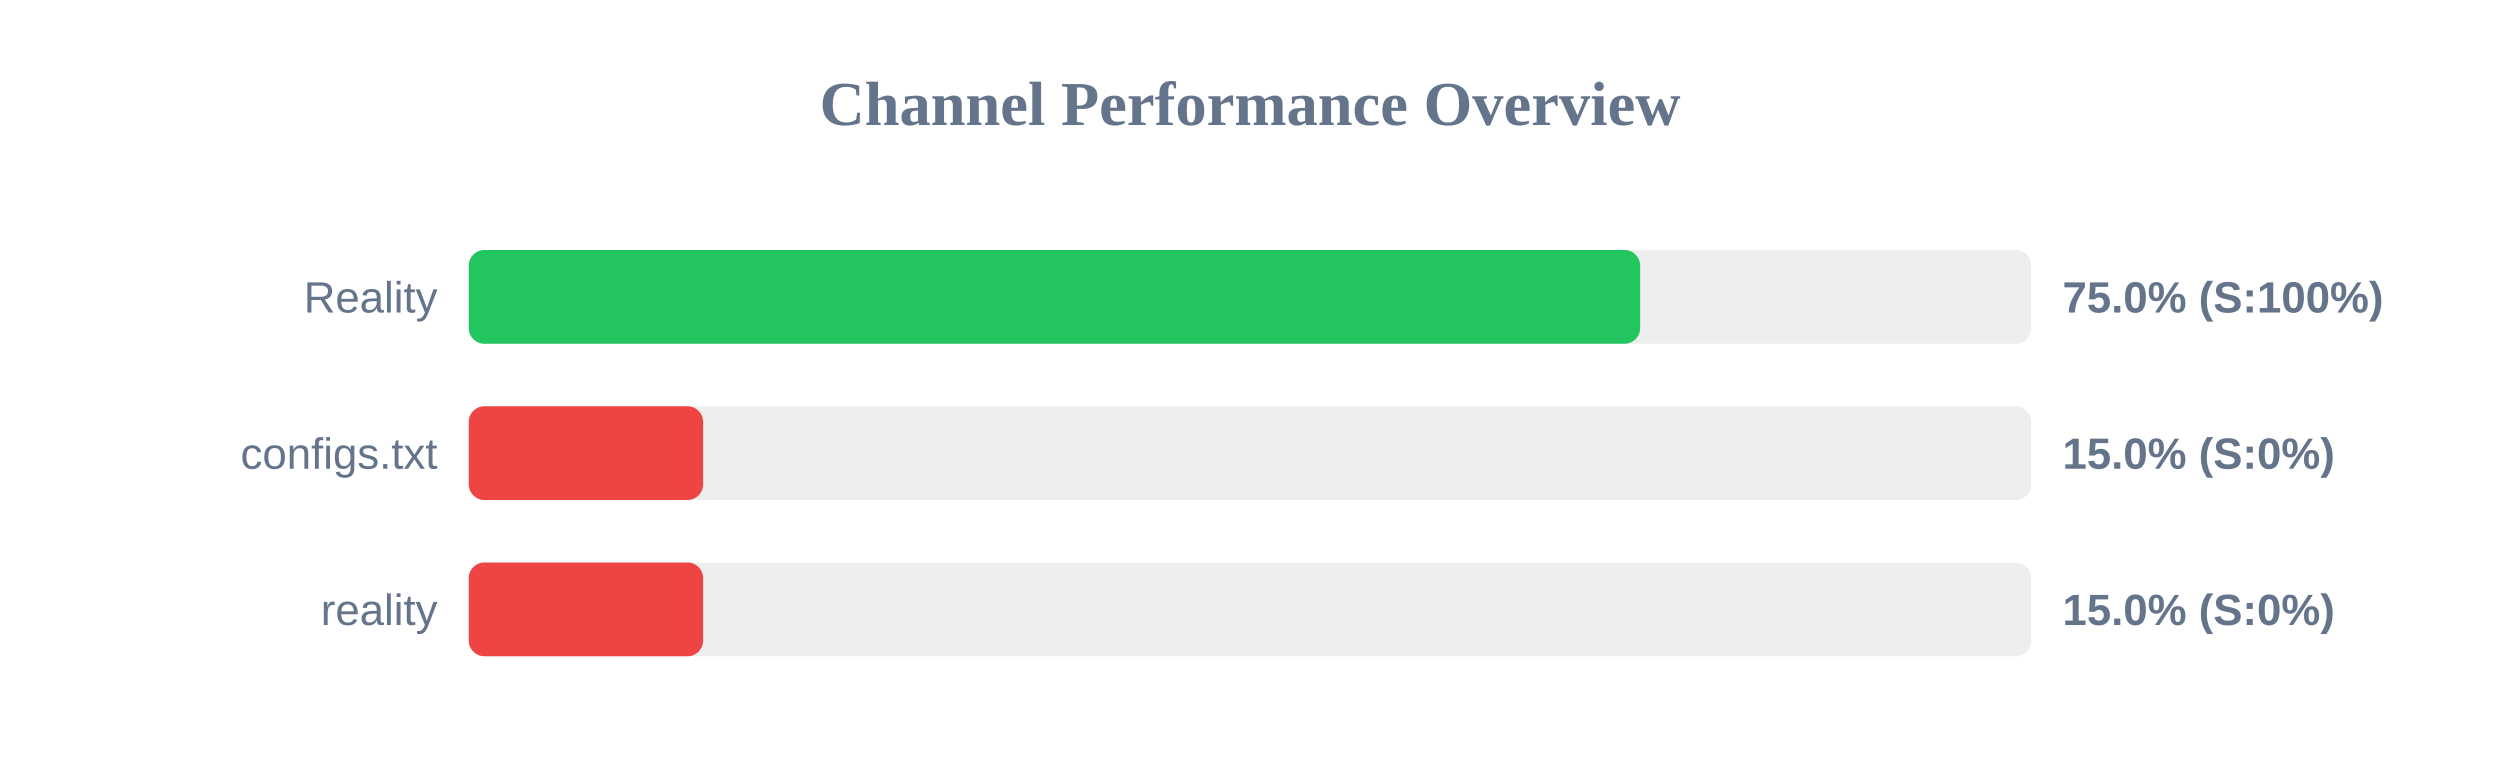
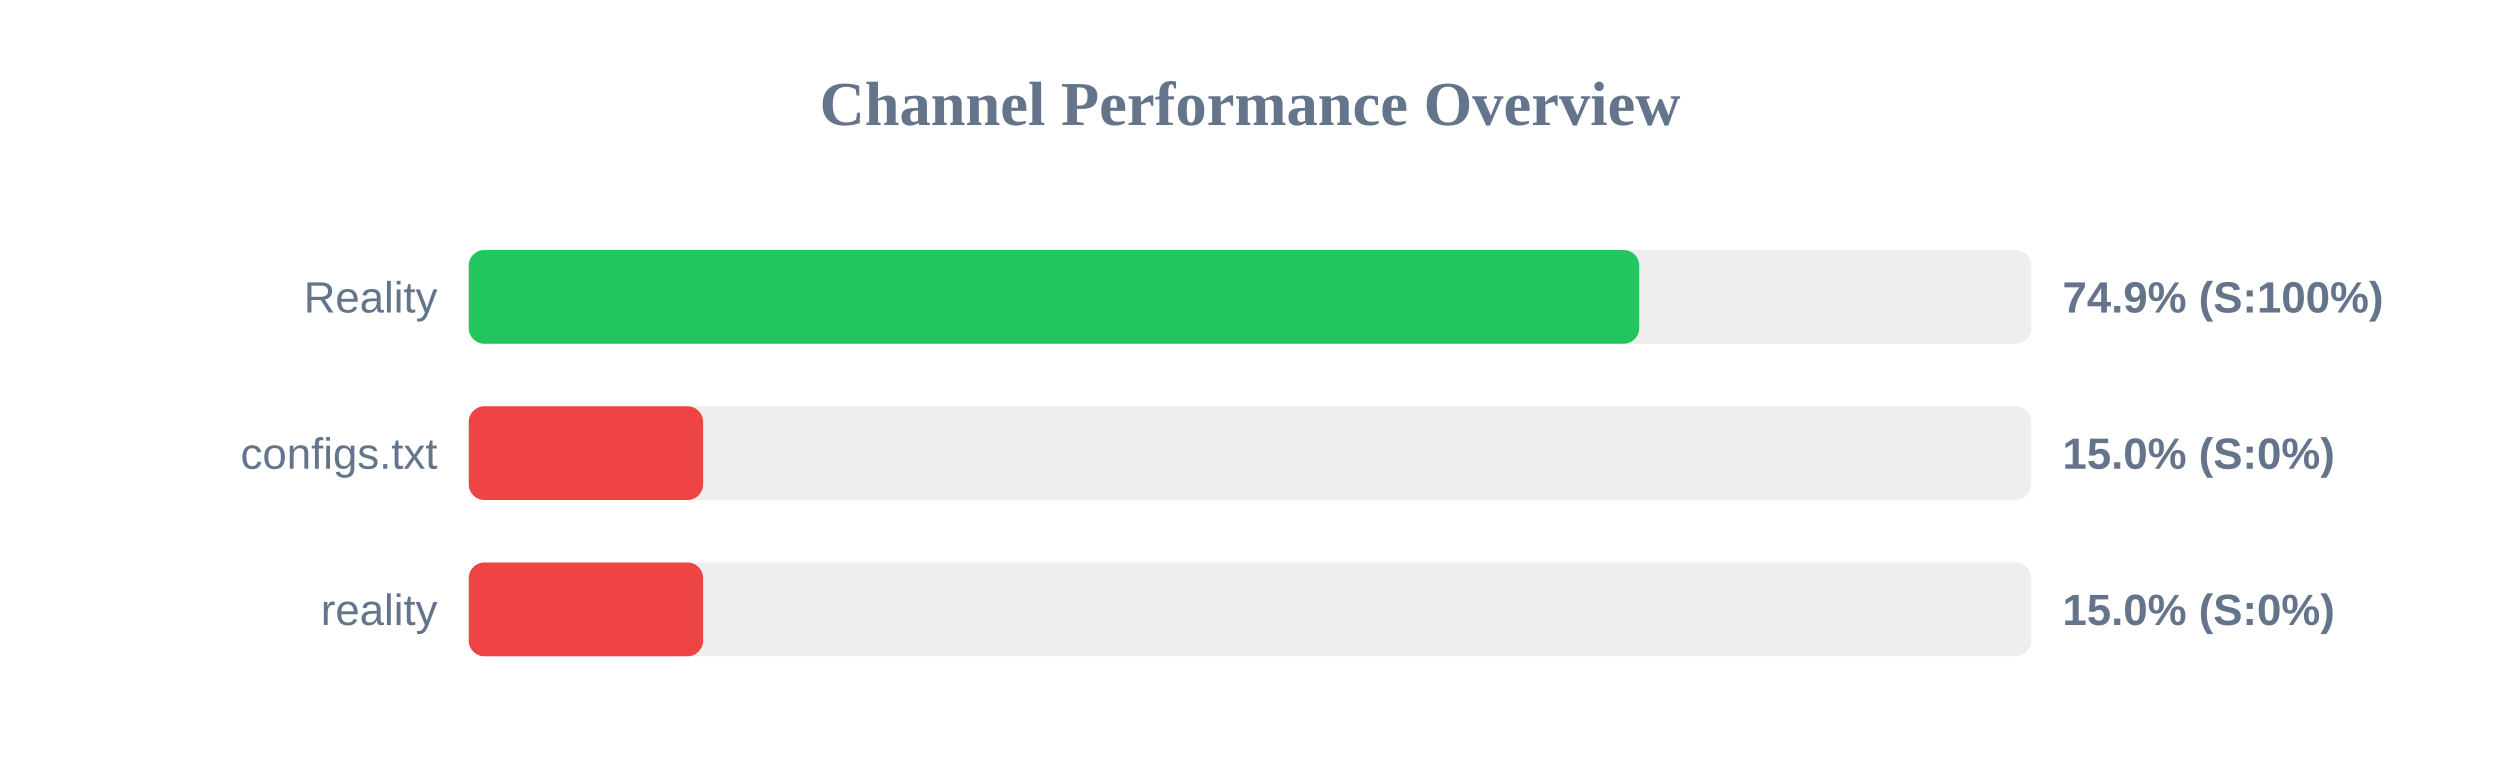
<svg xmlns="http://www.w3.org/2000/svg" width="800" height="250" version="1.1">
  <style>
        .row { font: 14px Arial; fill: #64748b; }
        .score { font: bold 14px Arial; fill: #64748b; }
    </style>
  <text x="400" y="40" text-anchor="middle" font-size="20px" font-weight="bold" fill="#64748b">Channel Performance Overview</text>
  <rect x="150" y="80" width="500" height="30" fill="#eee" rx="5" />
-   <rect x="150" y="80" width="374.85" height="30" fill="#22c55e" rx="5" />
+   <rect x="150" y="80" width="374.55" height="30" fill="#22c55e" rx="5" />
  <text x="140" y="100" text-anchor="end" class="row">Reality</text>
-   <text x="660" y="100" text-anchor="start" class="score">75.0% (S:100%)</text>
+   <text x="660" y="100" text-anchor="start" class="score">74.9% (S:100%)</text>
  <rect x="150" y="130" width="500" height="30" fill="#eee" rx="5" />
  <rect x="150" y="130" width="75.0" height="30" fill="#ef4444" rx="5" />
  <text x="140" y="150" text-anchor="end" class="row">configs.txt</text>
  <text x="660" y="150" text-anchor="start" class="score">15.0% (S:0%)</text>
  <rect x="150" y="180" width="500" height="30" fill="#eee" rx="5" />
  <rect x="150" y="180" width="75.0" height="30" fill="#ef4444" rx="5" />
  <text x="140" y="200" text-anchor="end" class="row">reality</text>
  <text x="660" y="200" text-anchor="start" class="score">15.0% (S:0%)</text>
</svg>
